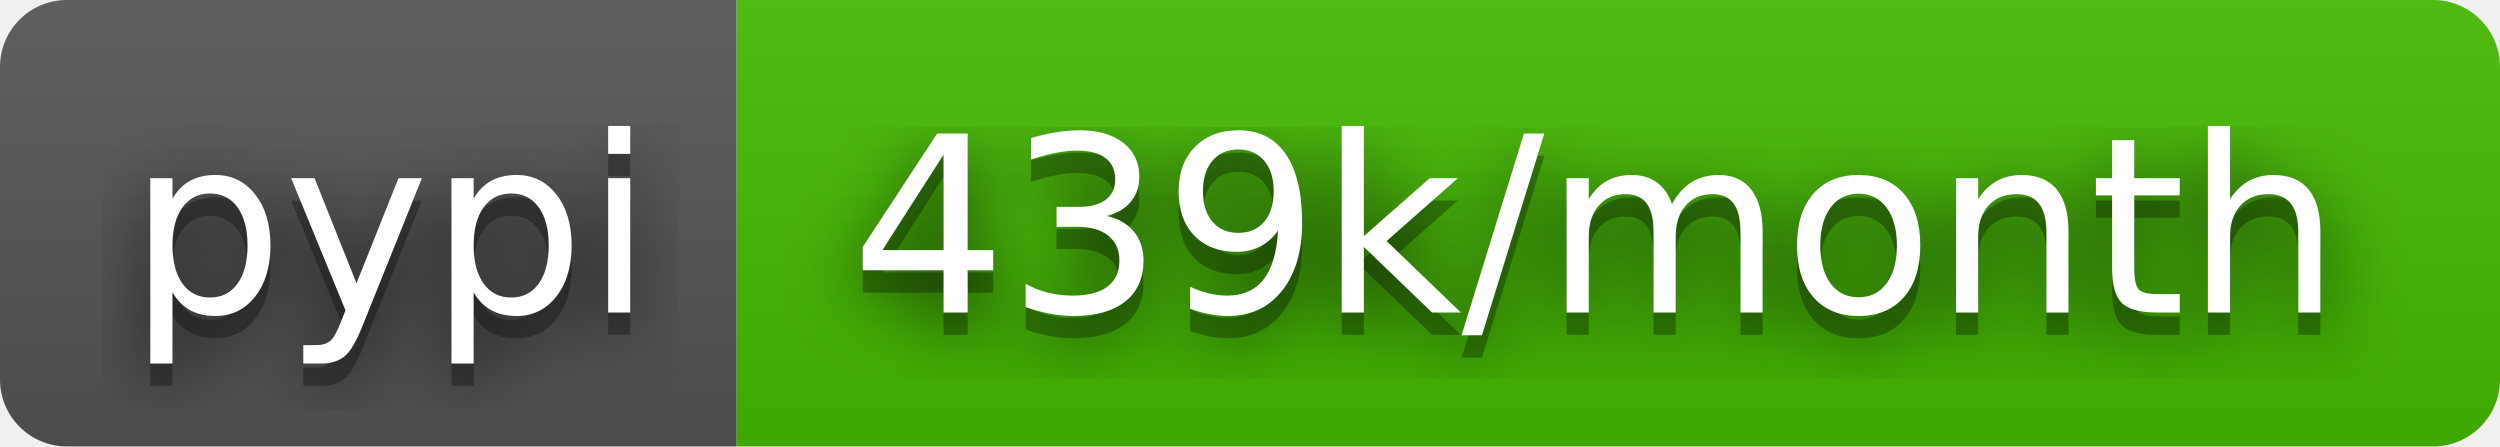
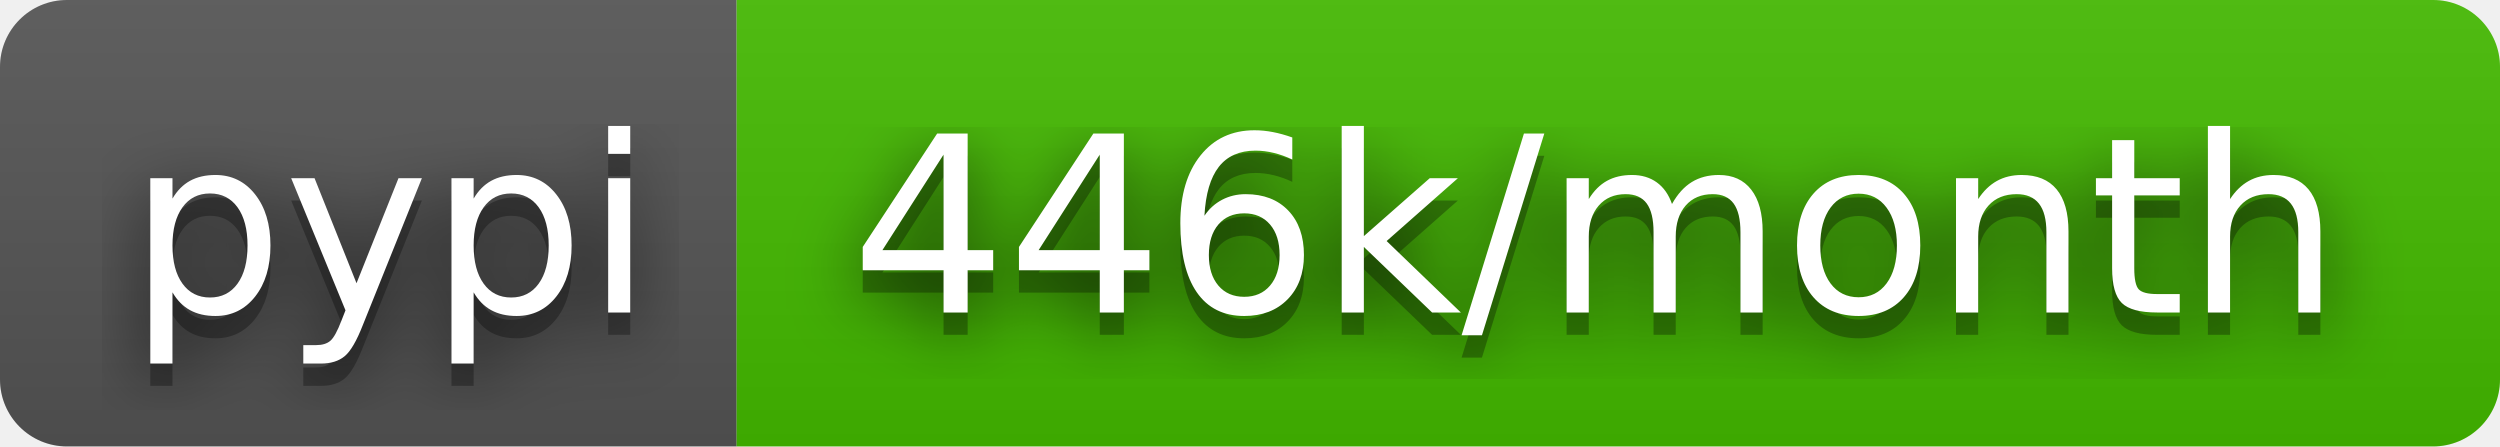
- <svg xmlns="http://www.w3.org/2000/svg" width="112" height="20" role="img" aria-label="pypi: 439k/month">
+ <svg xmlns="http://www.w3.org/2000/svg" width="112" height="20" role="img" aria-label="pypi: 446k/month">
  <filter id="blur">
    <feGaussianBlur stdDeviation="16" />
  </filter>
  <linearGradient id="s" x2="0" y2="100%">
    <stop offset="0" stop-color="#bbb" stop-opacity=".1" />
    <stop offset="1" stop-opacity=".1" />
  </linearGradient>
  <clipPath id="r">
    <rect width="112" height="20" rx="3" />
  </clipPath>
  <g clip-path="url(#r)">
    <rect width="33" height="20" fill="#555" />
    <rect x="33" width="79" height="20" fill="#4b0" />
    <rect width="112" height="20" fill="url(#s)" />
  </g>
  <g fill="#fff" text-anchor="middle" font-family="Verdana,Geneva,DejaVu Sans,sans-serif" text-rendering="geometricPrecision" font-size="110">
    <g transform="scale(.1)">
      <g aria-hidden="true" fill="#010101">
        <text x="175" y="150" fill-opacity=".8" filter="url(#blur)" textLength="230">pypi</text>
        <text x="175" y="150" fill-opacity=".3" textLength="230">pypi</text>
      </g>
      <text x="175" y="140" textLength="230">pypi</text>
    </g>
    <g transform="scale(.1)">
      <g aria-hidden="true" fill="#010101">
-         <text x="715" y="150" fill-opacity=".8" filter="url(#blur)" textLength="690">439k/month</text>
-         <text x="715" y="150" fill-opacity=".3" textLength="690">439k/month</text>
+         <text x="715" y="150" fill-opacity=".8" filter="url(#blur)" textLength="690">446k/month</text>
+         <text x="715" y="150" fill-opacity=".3" textLength="690">446k/month</text>
      </g>
-       <text x="715" y="140" textLength="690">439k/month</text>
+       <text x="715" y="140" textLength="690">446k/month</text>
    </g>
  </g>
</svg>
